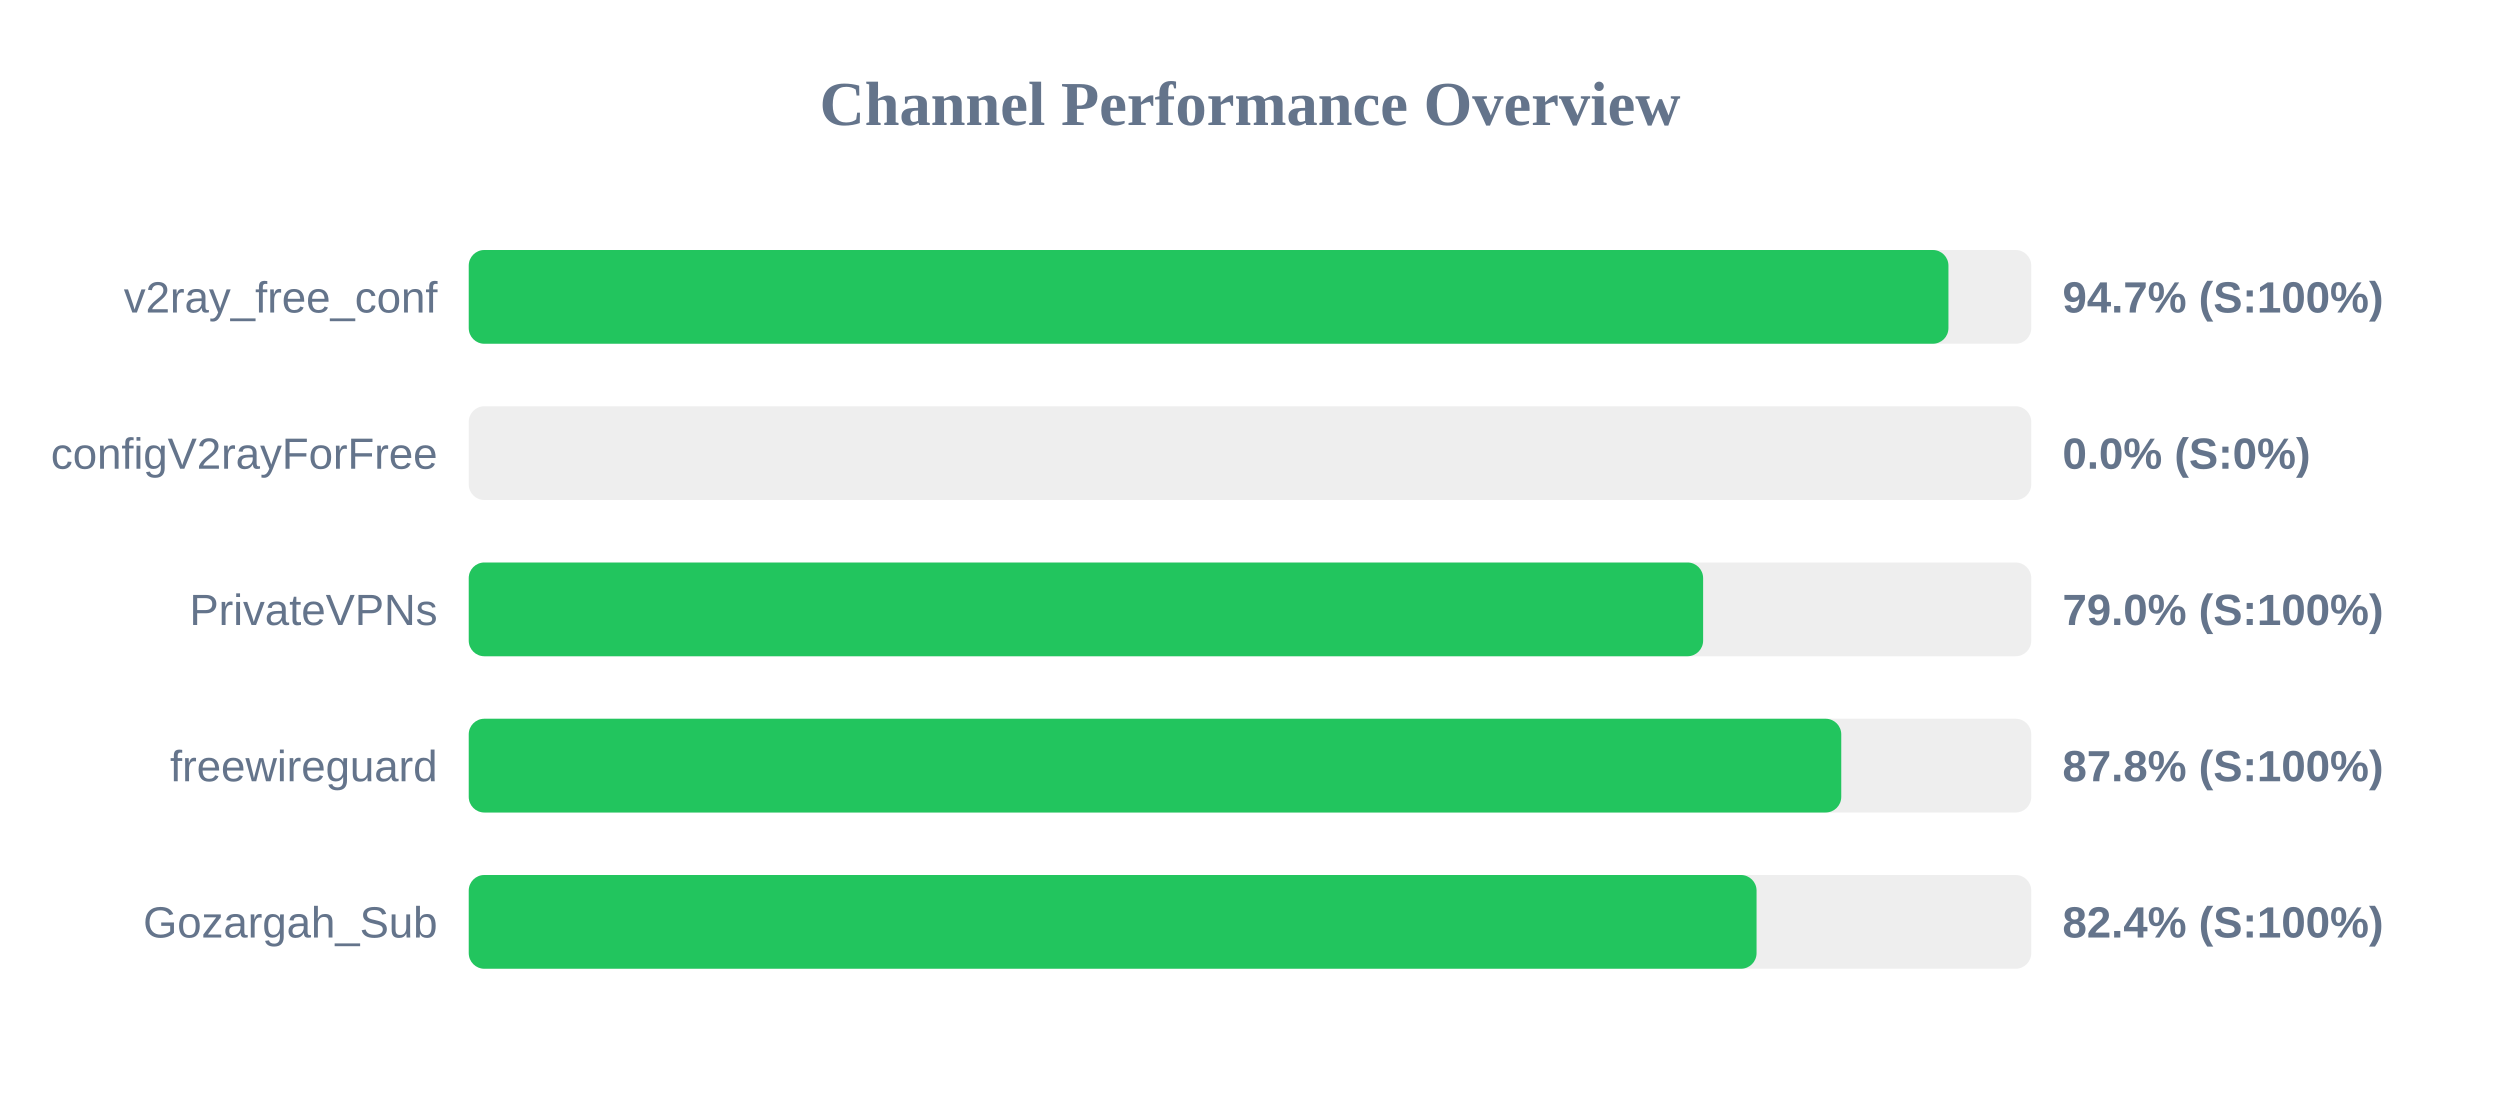
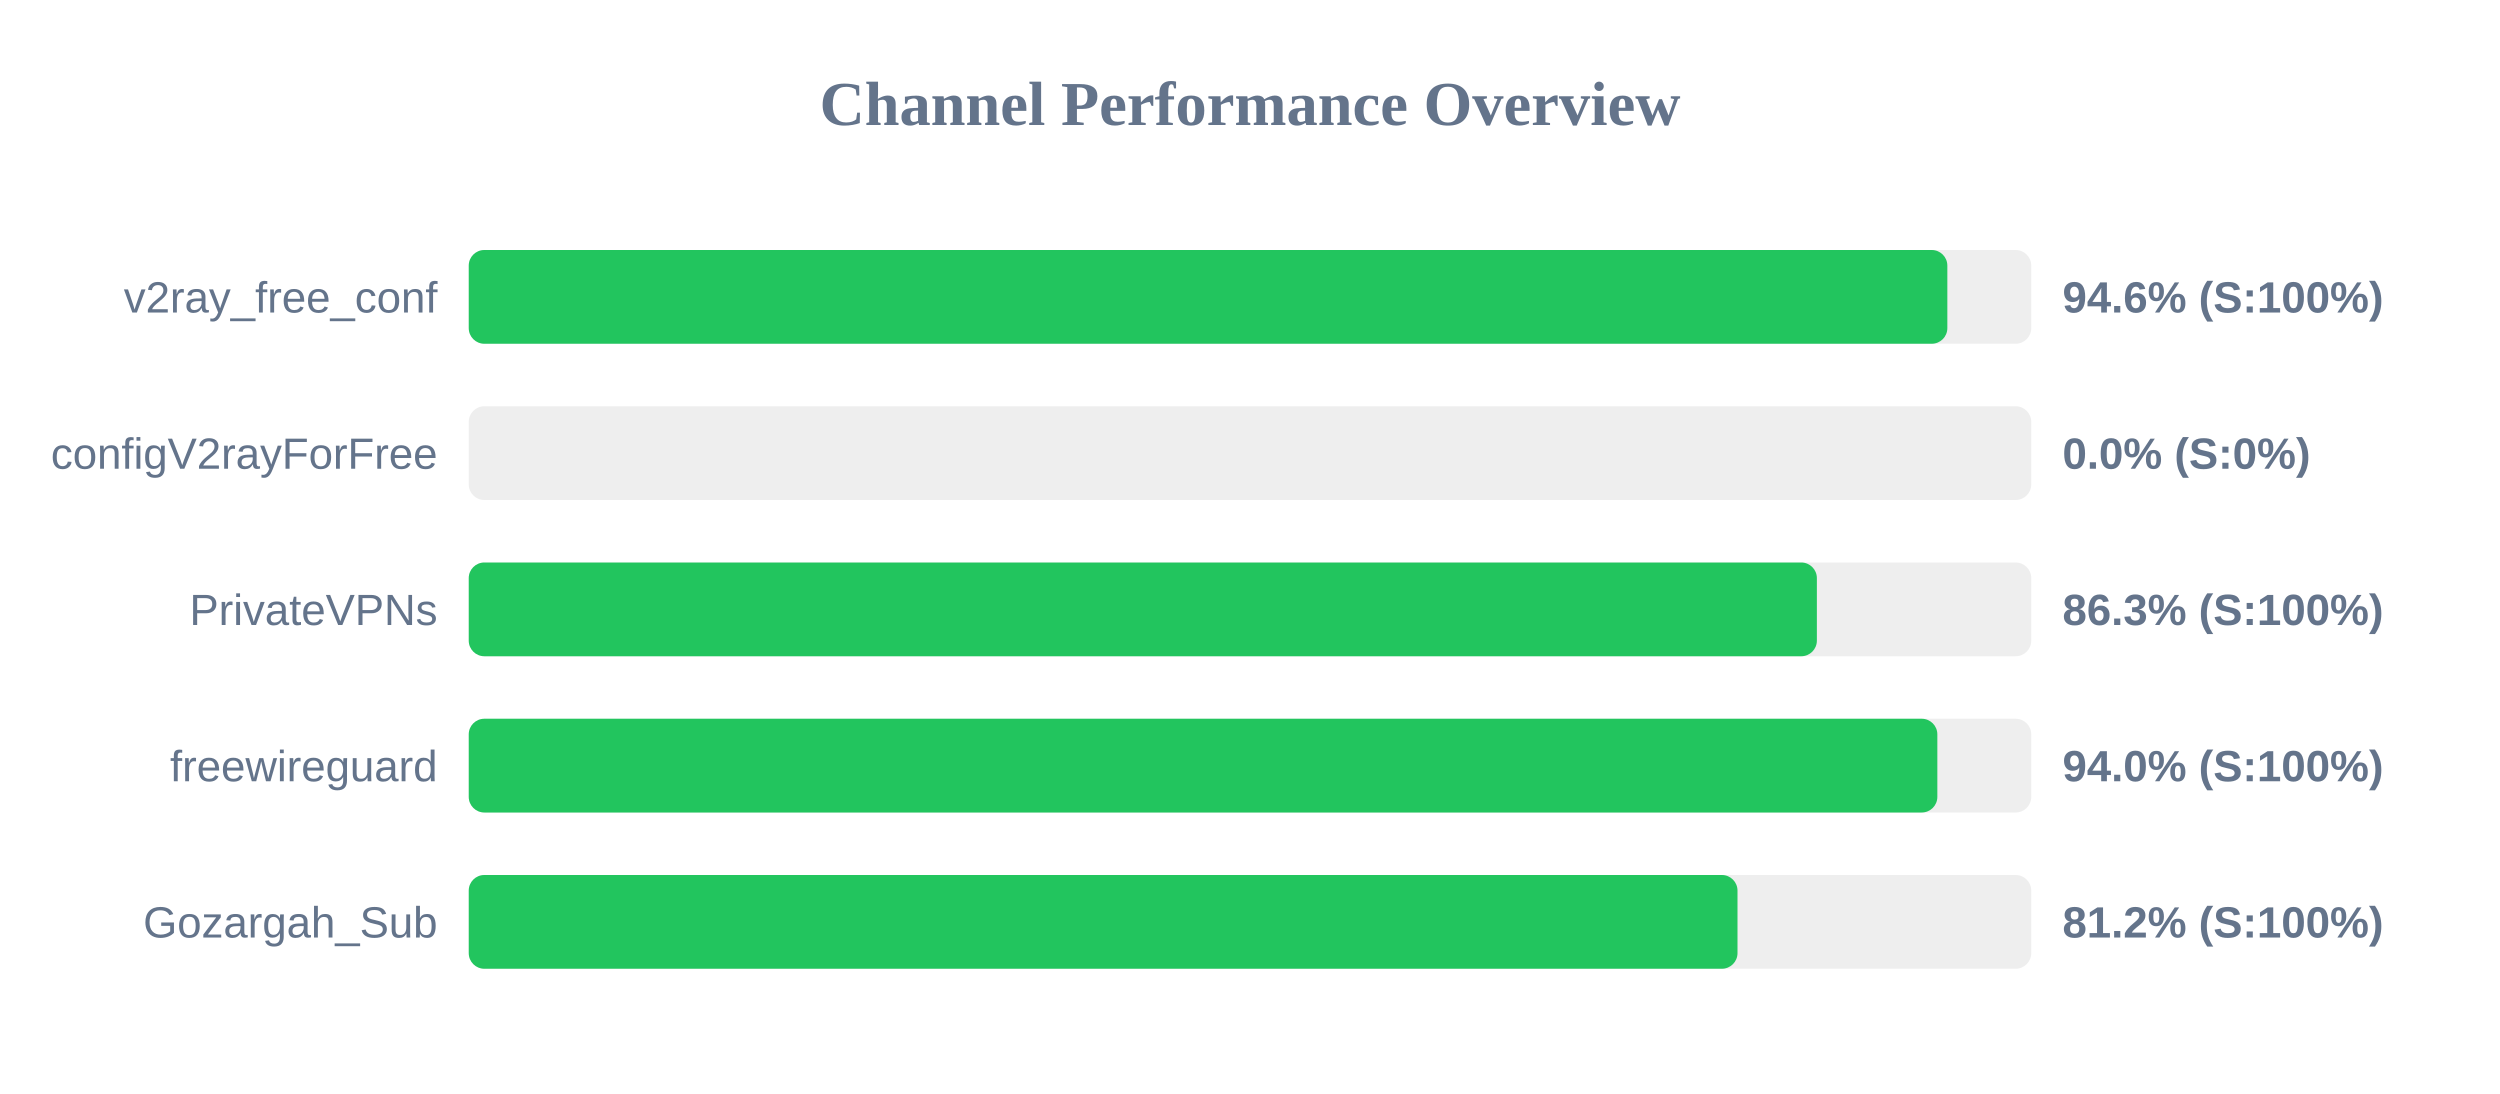
<svg xmlns="http://www.w3.org/2000/svg" width="800" height="350" version="1.1">
  <style>
        .row { font: 14px Arial; fill: #64748b; }
        .score { font: bold 14px Arial; fill: #64748b; }
    </style>
  <text x="400" y="40" text-anchor="middle" font-size="20px" font-weight="bold" fill="#64748b">Channel Performance Overview</text>
  <rect x="150" y="80" width="500" height="30" fill="#eee" rx="5" />
-   <rect x="150" y="80" width="473.5" height="30" fill="#22c55e" rx="5" />
+   <rect x="150" y="80" width="473.15" height="30" fill="#22c55e" rx="5" />
  <text x="140" y="100" text-anchor="end" class="row">v2ray_free_conf</text>
-   <text x="660" y="100" text-anchor="start" class="score">94.7% (S:100%)</text>
+   <text x="660" y="100" text-anchor="start" class="score">94.6% (S:100%)</text>
  <rect x="150" y="130" width="500" height="30" fill="#eee" rx="5" />
  <rect x="150" y="130" width="0.0" height="30" fill="#ef4444" rx="5" />
  <text x="140" y="150" text-anchor="end" class="row">configV2rayForFree</text>
  <text x="660" y="150" text-anchor="start" class="score">0.0% (S:0%)</text>
  <rect x="150" y="180" width="500" height="30" fill="#eee" rx="5" />
-   <rect x="150" y="180" width="395.0" height="30" fill="#22c55e" rx="5" />
+   <rect x="150" y="180" width="431.4" height="30" fill="#22c55e" rx="5" />
  <text x="140" y="200" text-anchor="end" class="row">PrivateVPNs</text>
-   <text x="660" y="200" text-anchor="start" class="score">79.0% (S:100%)</text>
+   <text x="660" y="200" text-anchor="start" class="score">86.3% (S:100%)</text>
  <rect x="150" y="230" width="500" height="30" fill="#eee" rx="5" />
-   <rect x="150" y="230" width="439.2" height="30" fill="#22c55e" rx="5" />
+   <rect x="150" y="230" width="469.95" height="30" fill="#22c55e" rx="5" />
  <text x="140" y="250" text-anchor="end" class="row">freewireguard</text>
-   <text x="660" y="250" text-anchor="start" class="score">87.8% (S:100%)</text>
+   <text x="660" y="250" text-anchor="start" class="score">94.0% (S:100%)</text>
  <rect x="150" y="280" width="500" height="30" fill="#eee" rx="5" />
-   <rect x="150" y="280" width="412.1" height="30" fill="#22c55e" rx="5" />
+   <rect x="150" y="280" width="406.0" height="30" fill="#22c55e" rx="5" />
  <text x="140" y="300" text-anchor="end" class="row">Gozargah_Sub</text>
-   <text x="660" y="300" text-anchor="start" class="score">82.4% (S:100%)</text>
+   <text x="660" y="300" text-anchor="start" class="score">81.2% (S:100%)</text>
</svg>
